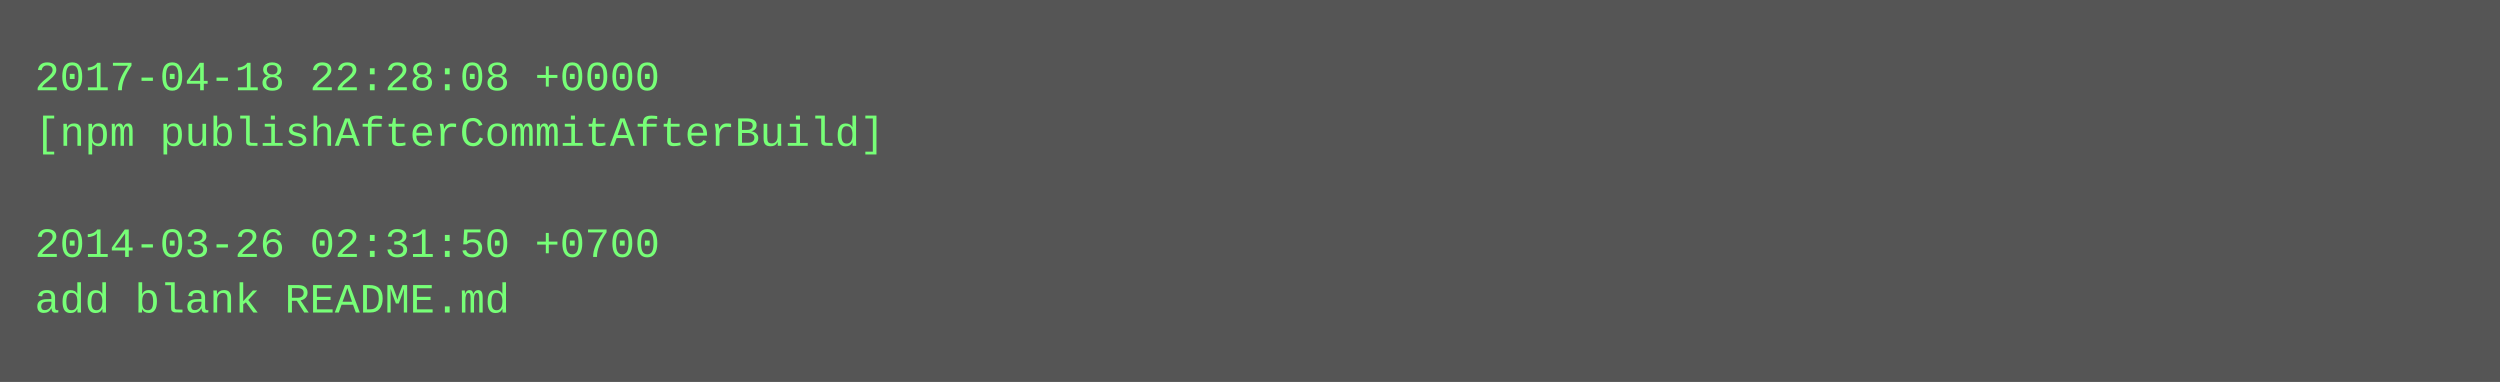
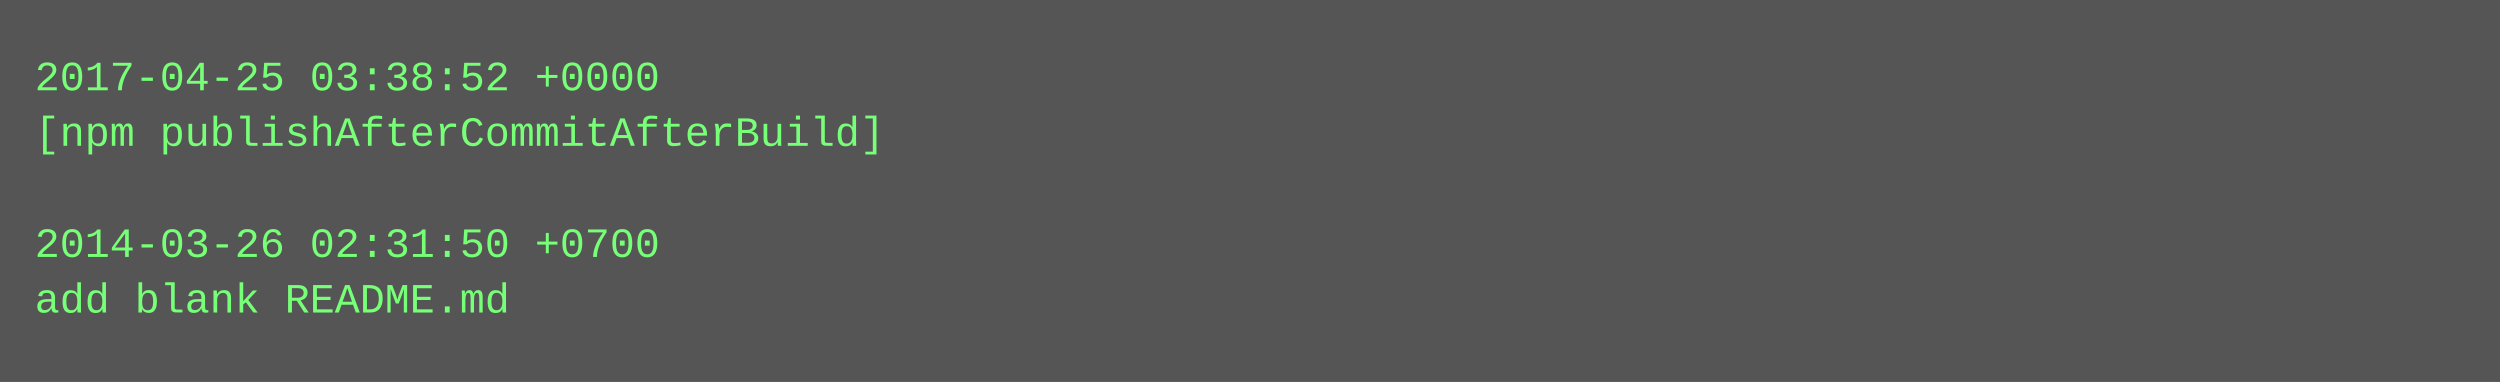
<svg xmlns="http://www.w3.org/2000/svg" height="110" width="720">
  <rect height="110" fill="#555" width="720" />
  <text fill="#7f7" font-family="Courier New" font-size="12" xml:space="preserve">
-     <tspan x="10" y="26">2017-04-18 22:28:08 +0000</tspan>
+     <tspan x="10" y="26">2017-04-25 03:38:52 +0000</tspan>
    <tspan x="10" y="42">[npm publishAfterCommitAfterBuild]</tspan>
    <tspan x="10" y="58" />
    <tspan x="10" y="74">2014-03-26 02:31:50 +0700</tspan>
    <tspan x="10" y="90">add blank README.md</tspan>
  </text>
</svg>
